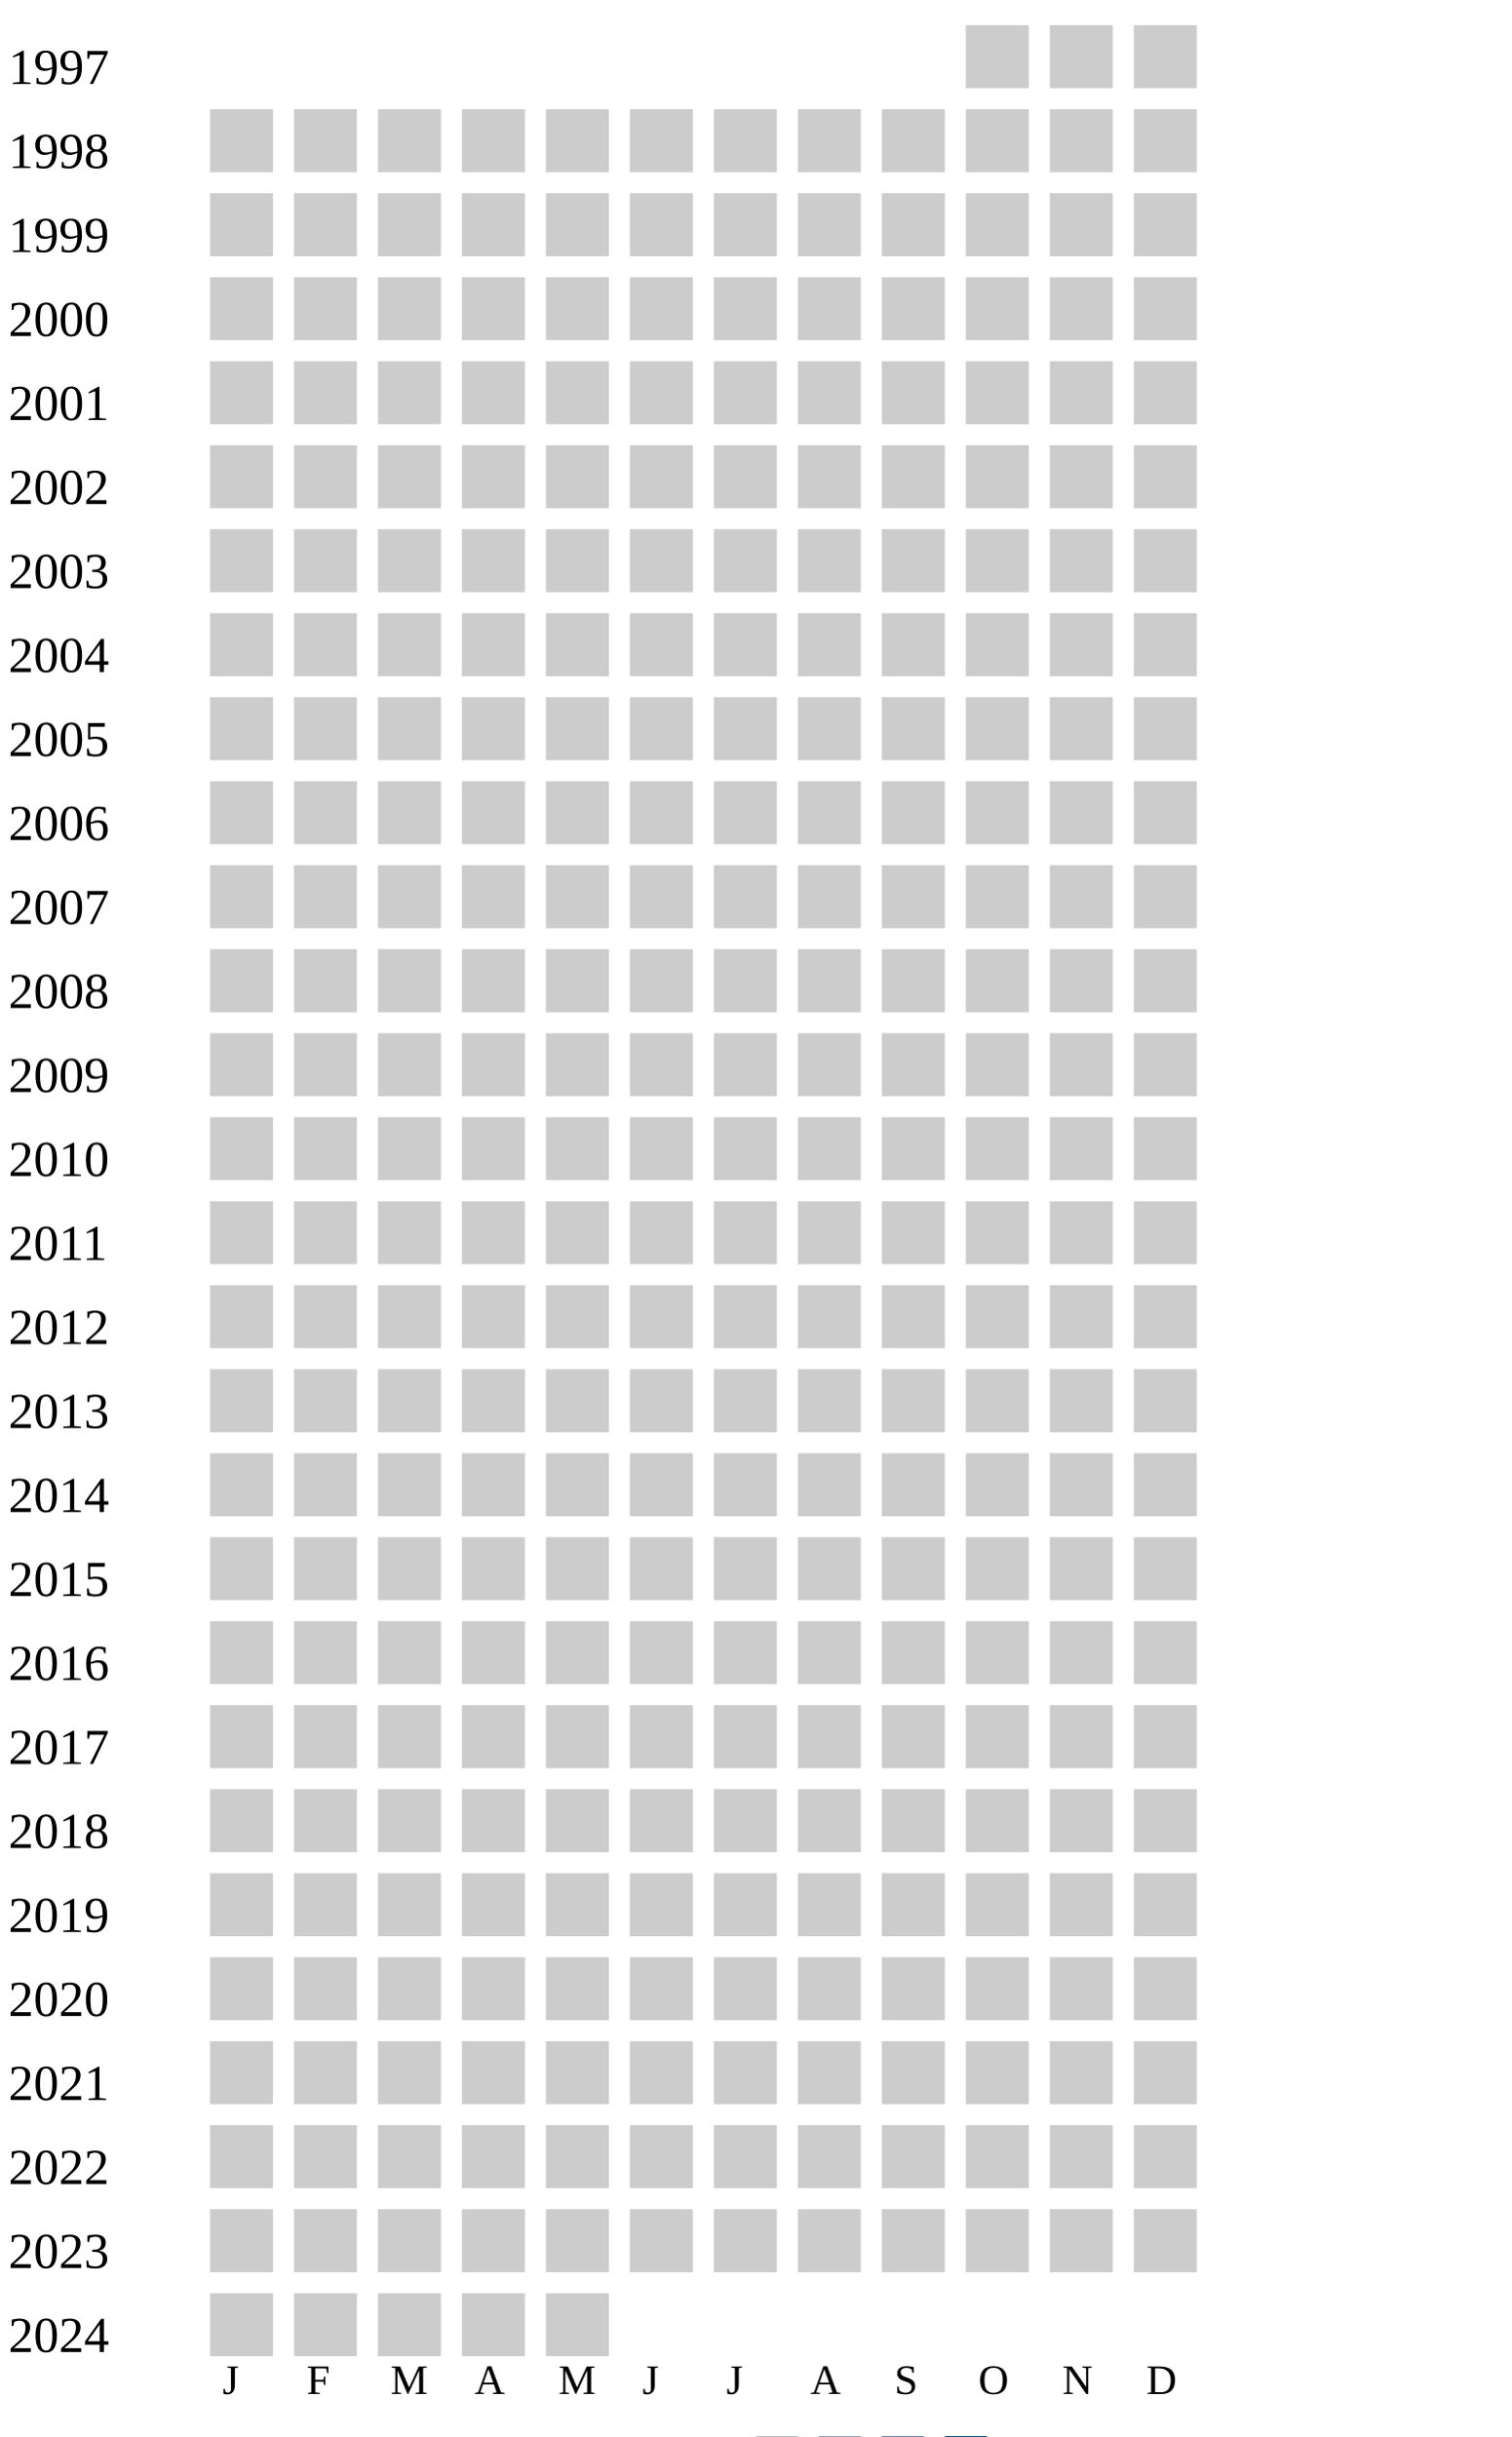
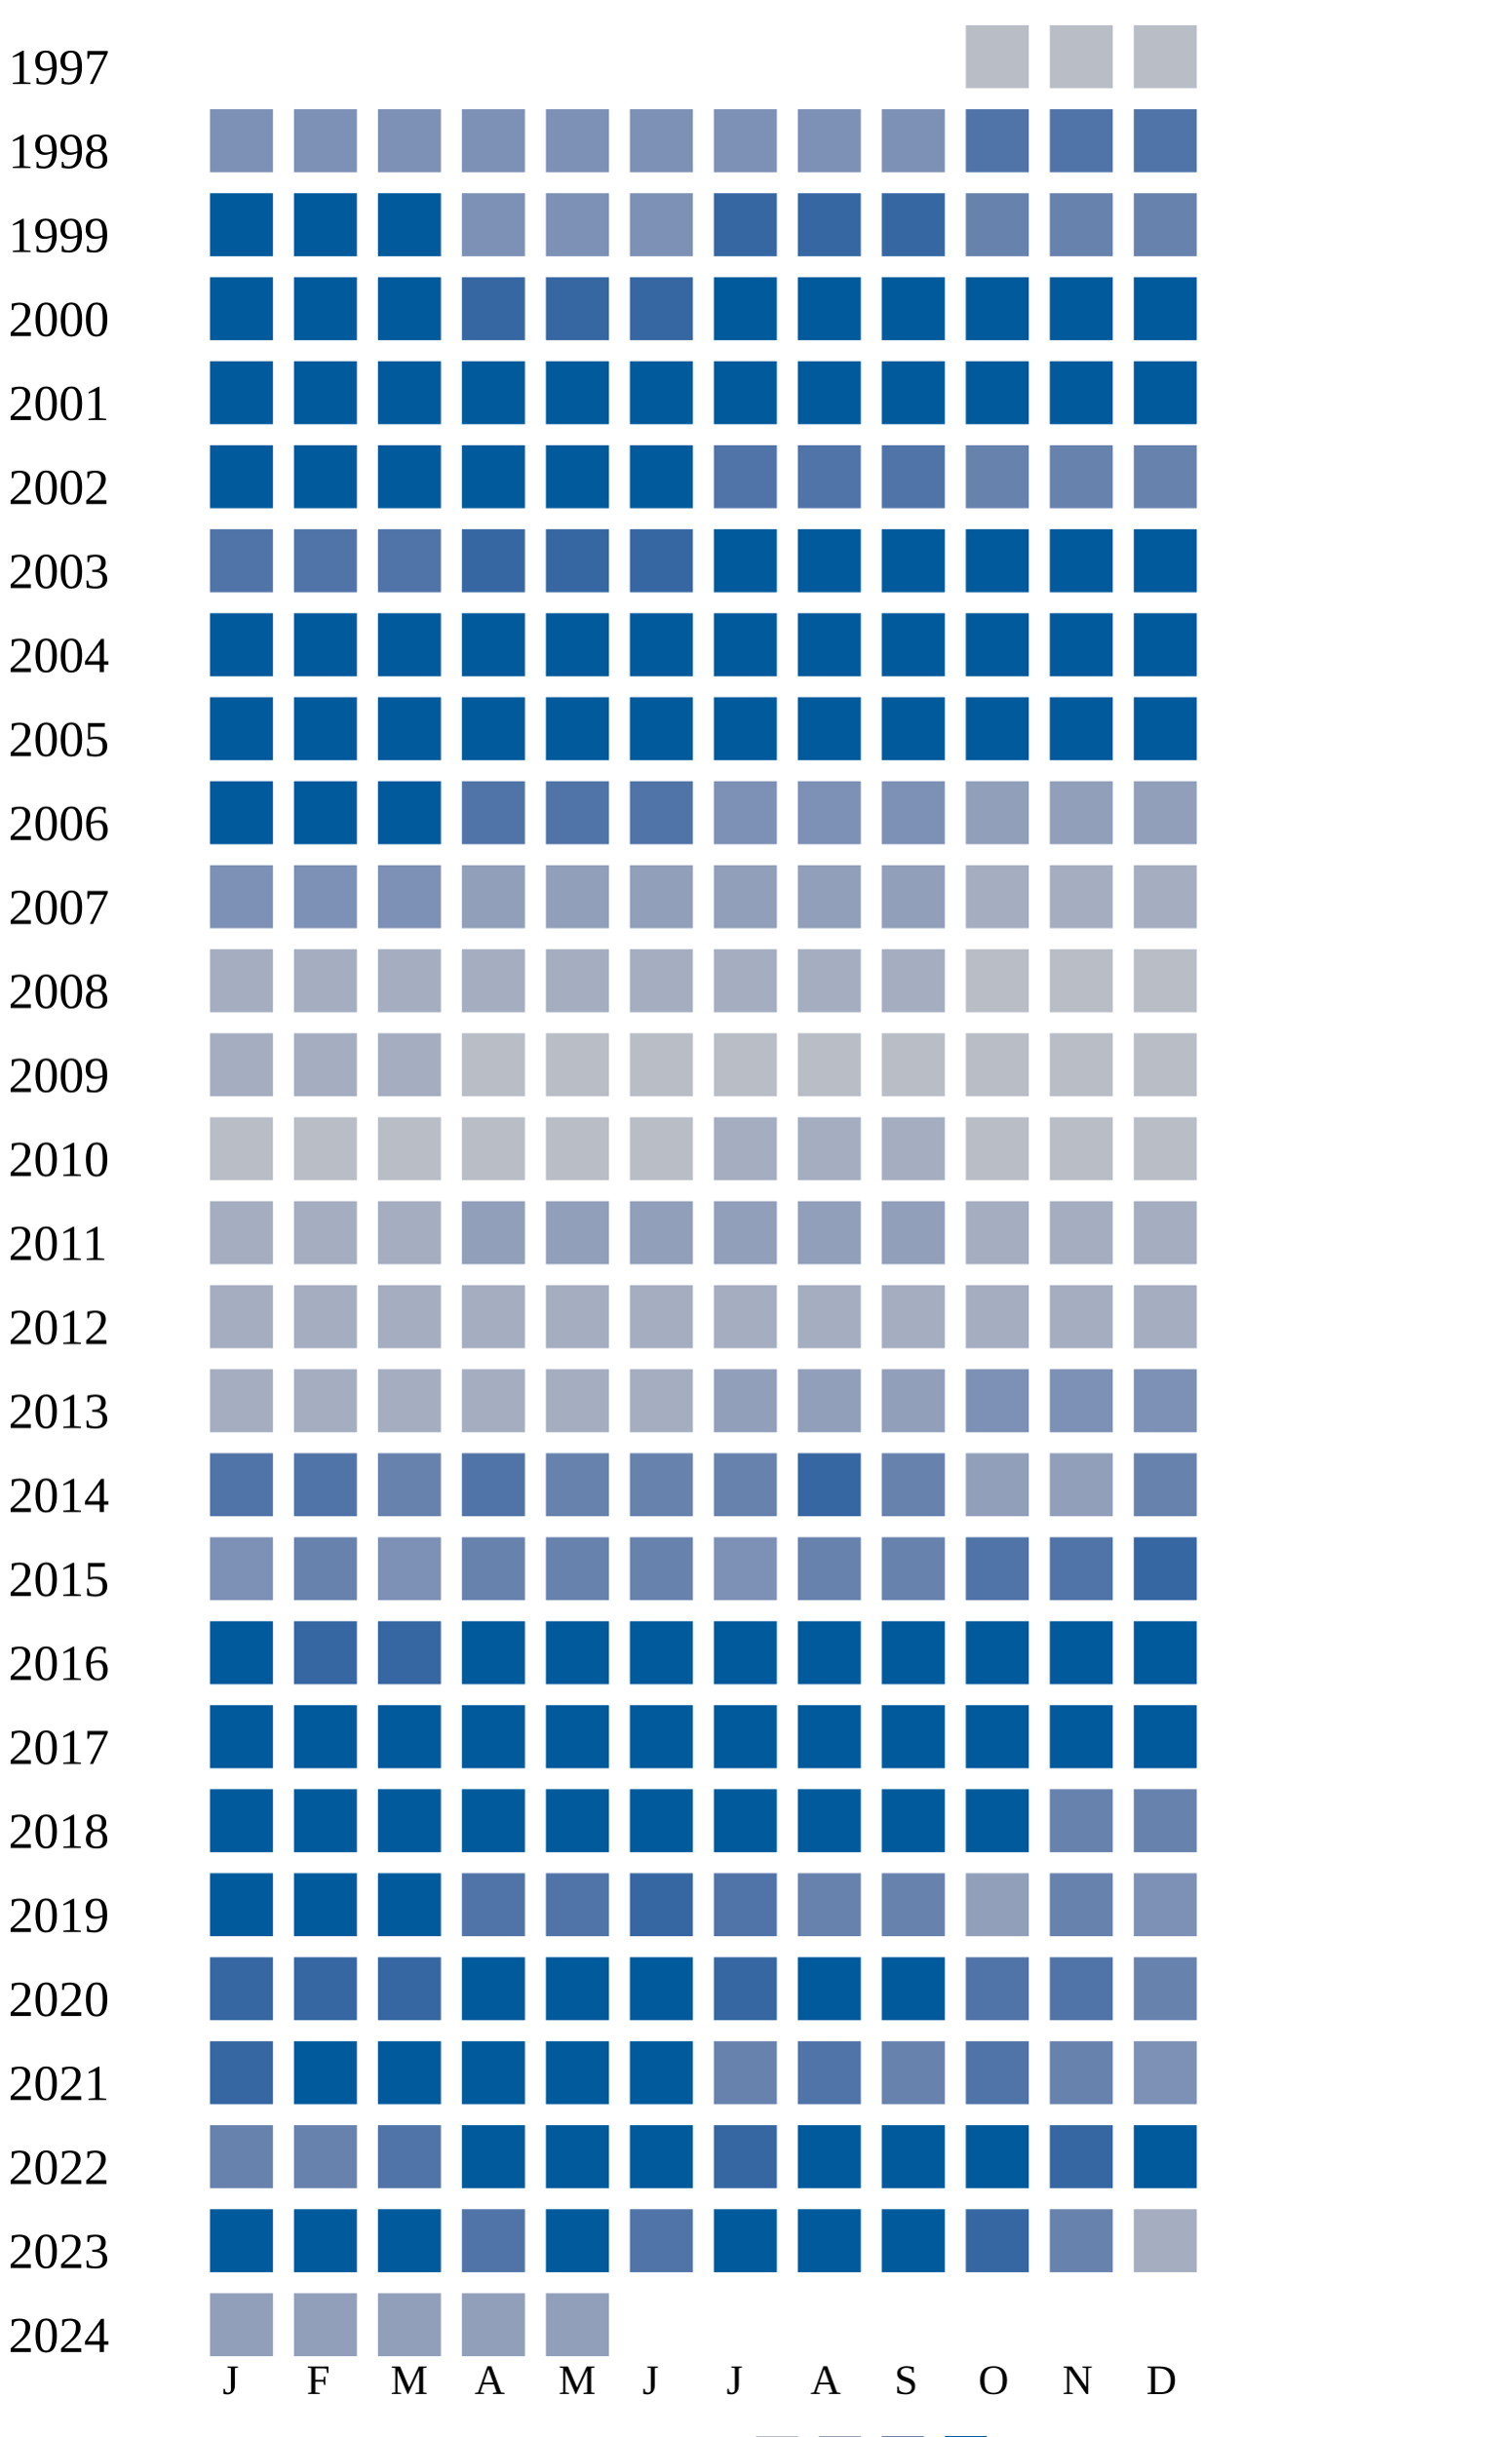
<svg xmlns="http://www.w3.org/2000/svg" width="360" height="580">
  <g transform="translate(0 0)">
    <text x="2" y="20">1997</text>
-     <rect x="230" y="6" width="15" height="15" fill="#cccccc" />
-     <rect x="250" y="6" width="15" height="15" fill="#cccccc" />
-     <rect x="270" y="6" width="15" height="15" fill="#cccccc" />
+     <rect x="230" y="6" width="15" height="15" fill="#b9bdc6" />
+     <rect x="250" y="6" width="15" height="15" fill="#b9bdc6" />
+     <rect x="270" y="6" width="15" height="15" fill="#b9bdc6" />
  </g>
  <g transform="translate(0 20)">
    <text x="2" y="20">1998</text>
-     <rect x="50" y="6" width="15" height="15" fill="#cccccc" />
-     <rect x="70" y="6" width="15" height="15" fill="#cccccc" />
-     <rect x="90" y="6" width="15" height="15" fill="#cccccc" />
-     <rect x="110" y="6" width="15" height="15" fill="#cccccc" />
-     <rect x="130" y="6" width="15" height="15" fill="#cccccc" />
-     <rect x="150" y="6" width="15" height="15" fill="#cccccc" />
-     <rect x="170" y="6" width="15" height="15" fill="#cccccc" />
-     <rect x="190" y="6" width="15" height="15" fill="#cccccc" />
-     <rect x="210" y="6" width="15" height="15" fill="#cccccc" />
-     <rect x="230" y="6" width="15" height="15" fill="#cccccc" />
-     <rect x="250" y="6" width="15" height="15" fill="#cccccc" />
-     <rect x="270" y="6" width="15" height="15" fill="#cccccc" />
+     <rect x="50" y="6" width="15" height="15" fill="#7d90b5" />
+     <rect x="70" y="6" width="15" height="15" fill="#7d90b5" />
+     <rect x="90" y="6" width="15" height="15" fill="#7d90b5" />
+     <rect x="110" y="6" width="15" height="15" fill="#7d90b5" />
+     <rect x="130" y="6" width="15" height="15" fill="#7d90b5" />
+     <rect x="150" y="6" width="15" height="15" fill="#7d90b5" />
+     <rect x="170" y="6" width="15" height="15" fill="#7d90b5" />
+     <rect x="190" y="6" width="15" height="15" fill="#7d90b5" />
+     <rect x="210" y="6" width="15" height="15" fill="#7d90b5" />
+     <rect x="230" y="6" width="15" height="15" fill="#5174a8" />
+     <rect x="250" y="6" width="15" height="15" fill="#5174a8" />
+     <rect x="270" y="6" width="15" height="15" fill="#5174a8" />
  </g>
  <g transform="translate(0 40)">
    <text x="2" y="20">1999</text>
-     <rect x="50" y="6" width="15" height="15" fill="#cccccc" />
-     <rect x="70" y="6" width="15" height="15" fill="#cccccc" />
-     <rect x="90" y="6" width="15" height="15" fill="#cccccc" />
-     <rect x="110" y="6" width="15" height="15" fill="#cccccc" />
-     <rect x="130" y="6" width="15" height="15" fill="#cccccc" />
-     <rect x="150" y="6" width="15" height="15" fill="#cccccc" />
-     <rect x="170" y="6" width="15" height="15" fill="#cccccc" />
-     <rect x="190" y="6" width="15" height="15" fill="#cccccc" />
-     <rect x="210" y="6" width="15" height="15" fill="#cccccc" />
-     <rect x="230" y="6" width="15" height="15" fill="#cccccc" />
-     <rect x="250" y="6" width="15" height="15" fill="#cccccc" />
-     <rect x="270" y="6" width="15" height="15" fill="#cccccc" />
+     <rect x="50" y="6" width="15" height="15" fill="#005a9c" />
+     <rect x="70" y="6" width="15" height="15" fill="#005a9c" />
+     <rect x="90" y="6" width="15" height="15" fill="#005a9c" />
+     <rect x="110" y="6" width="15" height="15" fill="#7d90b5" />
+     <rect x="130" y="6" width="15" height="15" fill="#7d90b5" />
+     <rect x="150" y="6" width="15" height="15" fill="#7d90b5" />
+     <rect x="170" y="6" width="15" height="15" fill="#3667a2" />
+     <rect x="190" y="6" width="15" height="15" fill="#3667a2" />
+     <rect x="210" y="6" width="15" height="15" fill="#3667a2" />
+     <rect x="230" y="6" width="15" height="15" fill="#6882ae" />
+     <rect x="250" y="6" width="15" height="15" fill="#6882ae" />
+     <rect x="270" y="6" width="15" height="15" fill="#6882ae" />
  </g>
  <g transform="translate(0 60)">
    <text x="2" y="20">2000</text>
-     <rect x="50" y="6" width="15" height="15" fill="#cccccc" />
-     <rect x="70" y="6" width="15" height="15" fill="#cccccc" />
-     <rect x="90" y="6" width="15" height="15" fill="#cccccc" />
-     <rect x="110" y="6" width="15" height="15" fill="#cccccc" />
-     <rect x="130" y="6" width="15" height="15" fill="#cccccc" />
-     <rect x="150" y="6" width="15" height="15" fill="#cccccc" />
-     <rect x="170" y="6" width="15" height="15" fill="#cccccc" />
-     <rect x="190" y="6" width="15" height="15" fill="#cccccc" />
-     <rect x="210" y="6" width="15" height="15" fill="#cccccc" />
-     <rect x="230" y="6" width="15" height="15" fill="#cccccc" />
-     <rect x="250" y="6" width="15" height="15" fill="#cccccc" />
-     <rect x="270" y="6" width="15" height="15" fill="#cccccc" />
+     <rect x="50" y="6" width="15" height="15" fill="#005a9c" />
+     <rect x="70" y="6" width="15" height="15" fill="#005a9c" />
+     <rect x="90" y="6" width="15" height="15" fill="#005a9c" />
+     <rect x="110" y="6" width="15" height="15" fill="#3667a2" />
+     <rect x="130" y="6" width="15" height="15" fill="#3667a2" />
+     <rect x="150" y="6" width="15" height="15" fill="#3667a2" />
+     <rect x="170" y="6" width="15" height="15" fill="#005a9c" />
+     <rect x="190" y="6" width="15" height="15" fill="#005a9c" />
+     <rect x="210" y="6" width="15" height="15" fill="#005a9c" />
+     <rect x="230" y="6" width="15" height="15" fill="#005a9c" />
+     <rect x="250" y="6" width="15" height="15" fill="#005a9c" />
+     <rect x="270" y="6" width="15" height="15" fill="#005a9c" />
  </g>
  <g transform="translate(0 80)">
    <text x="2" y="20">2001</text>
-     <rect x="50" y="6" width="15" height="15" fill="#cccccc" />
-     <rect x="70" y="6" width="15" height="15" fill="#cccccc" />
-     <rect x="90" y="6" width="15" height="15" fill="#cccccc" />
-     <rect x="110" y="6" width="15" height="15" fill="#cccccc" />
-     <rect x="130" y="6" width="15" height="15" fill="#cccccc" />
-     <rect x="150" y="6" width="15" height="15" fill="#cccccc" />
-     <rect x="170" y="6" width="15" height="15" fill="#cccccc" />
-     <rect x="190" y="6" width="15" height="15" fill="#cccccc" />
-     <rect x="210" y="6" width="15" height="15" fill="#cccccc" />
-     <rect x="230" y="6" width="15" height="15" fill="#cccccc" />
-     <rect x="250" y="6" width="15" height="15" fill="#cccccc" />
-     <rect x="270" y="6" width="15" height="15" fill="#cccccc" />
+     <rect x="50" y="6" width="15" height="15" fill="#005a9c" />
+     <rect x="70" y="6" width="15" height="15" fill="#005a9c" />
+     <rect x="90" y="6" width="15" height="15" fill="#005a9c" />
+     <rect x="110" y="6" width="15" height="15" fill="#005a9c" />
+     <rect x="130" y="6" width="15" height="15" fill="#005a9c" />
+     <rect x="150" y="6" width="15" height="15" fill="#005a9c" />
+     <rect x="170" y="6" width="15" height="15" fill="#005a9c" />
+     <rect x="190" y="6" width="15" height="15" fill="#005a9c" />
+     <rect x="210" y="6" width="15" height="15" fill="#005a9c" />
+     <rect x="230" y="6" width="15" height="15" fill="#005a9c" />
+     <rect x="250" y="6" width="15" height="15" fill="#005a9c" />
+     <rect x="270" y="6" width="15" height="15" fill="#005a9c" />
  </g>
  <g transform="translate(0 100)">
    <text x="2" y="20">2002</text>
-     <rect x="50" y="6" width="15" height="15" fill="#cccccc" />
-     <rect x="70" y="6" width="15" height="15" fill="#cccccc" />
-     <rect x="90" y="6" width="15" height="15" fill="#cccccc" />
-     <rect x="110" y="6" width="15" height="15" fill="#cccccc" />
-     <rect x="130" y="6" width="15" height="15" fill="#cccccc" />
-     <rect x="150" y="6" width="15" height="15" fill="#cccccc" />
-     <rect x="170" y="6" width="15" height="15" fill="#cccccc" />
-     <rect x="190" y="6" width="15" height="15" fill="#cccccc" />
-     <rect x="210" y="6" width="15" height="15" fill="#cccccc" />
-     <rect x="230" y="6" width="15" height="15" fill="#cccccc" />
-     <rect x="250" y="6" width="15" height="15" fill="#cccccc" />
-     <rect x="270" y="6" width="15" height="15" fill="#cccccc" />
+     <rect x="50" y="6" width="15" height="15" fill="#005a9c" />
+     <rect x="70" y="6" width="15" height="15" fill="#005a9c" />
+     <rect x="90" y="6" width="15" height="15" fill="#005a9c" />
+     <rect x="110" y="6" width="15" height="15" fill="#005a9c" />
+     <rect x="130" y="6" width="15" height="15" fill="#005a9c" />
+     <rect x="150" y="6" width="15" height="15" fill="#005a9c" />
+     <rect x="170" y="6" width="15" height="15" fill="#5174a8" />
+     <rect x="190" y="6" width="15" height="15" fill="#5174a8" />
+     <rect x="210" y="6" width="15" height="15" fill="#5174a8" />
+     <rect x="230" y="6" width="15" height="15" fill="#6882ae" />
+     <rect x="250" y="6" width="15" height="15" fill="#6882ae" />
+     <rect x="270" y="6" width="15" height="15" fill="#6882ae" />
  </g>
  <g transform="translate(0 120)">
    <text x="2" y="20">2003</text>
-     <rect x="50" y="6" width="15" height="15" fill="#cccccc" />
-     <rect x="70" y="6" width="15" height="15" fill="#cccccc" />
-     <rect x="90" y="6" width="15" height="15" fill="#cccccc" />
-     <rect x="110" y="6" width="15" height="15" fill="#cccccc" />
-     <rect x="130" y="6" width="15" height="15" fill="#cccccc" />
-     <rect x="150" y="6" width="15" height="15" fill="#cccccc" />
-     <rect x="170" y="6" width="15" height="15" fill="#cccccc" />
-     <rect x="190" y="6" width="15" height="15" fill="#cccccc" />
-     <rect x="210" y="6" width="15" height="15" fill="#cccccc" />
-     <rect x="230" y="6" width="15" height="15" fill="#cccccc" />
-     <rect x="250" y="6" width="15" height="15" fill="#cccccc" />
-     <rect x="270" y="6" width="15" height="15" fill="#cccccc" />
+     <rect x="50" y="6" width="15" height="15" fill="#5174a8" />
+     <rect x="70" y="6" width="15" height="15" fill="#5174a8" />
+     <rect x="90" y="6" width="15" height="15" fill="#5174a8" />
+     <rect x="110" y="6" width="15" height="15" fill="#3667a2" />
+     <rect x="130" y="6" width="15" height="15" fill="#3667a2" />
+     <rect x="150" y="6" width="15" height="15" fill="#3667a2" />
+     <rect x="170" y="6" width="15" height="15" fill="#005a9c" />
+     <rect x="190" y="6" width="15" height="15" fill="#005a9c" />
+     <rect x="210" y="6" width="15" height="15" fill="#005a9c" />
+     <rect x="230" y="6" width="15" height="15" fill="#005a9c" />
+     <rect x="250" y="6" width="15" height="15" fill="#005a9c" />
+     <rect x="270" y="6" width="15" height="15" fill="#005a9c" />
  </g>
  <g transform="translate(0 140)">
    <text x="2" y="20">2004</text>
-     <rect x="50" y="6" width="15" height="15" fill="#cccccc" />
-     <rect x="70" y="6" width="15" height="15" fill="#cccccc" />
-     <rect x="90" y="6" width="15" height="15" fill="#cccccc" />
-     <rect x="110" y="6" width="15" height="15" fill="#cccccc" />
-     <rect x="130" y="6" width="15" height="15" fill="#cccccc" />
-     <rect x="150" y="6" width="15" height="15" fill="#cccccc" />
-     <rect x="170" y="6" width="15" height="15" fill="#cccccc" />
-     <rect x="190" y="6" width="15" height="15" fill="#cccccc" />
-     <rect x="210" y="6" width="15" height="15" fill="#cccccc" />
-     <rect x="230" y="6" width="15" height="15" fill="#cccccc" />
-     <rect x="250" y="6" width="15" height="15" fill="#cccccc" />
-     <rect x="270" y="6" width="15" height="15" fill="#cccccc" />
+     <rect x="50" y="6" width="15" height="15" fill="#005a9c" />
+     <rect x="70" y="6" width="15" height="15" fill="#005a9c" />
+     <rect x="90" y="6" width="15" height="15" fill="#005a9c" />
+     <rect x="110" y="6" width="15" height="15" fill="#005a9c" />
+     <rect x="130" y="6" width="15" height="15" fill="#005a9c" />
+     <rect x="150" y="6" width="15" height="15" fill="#005a9c" />
+     <rect x="170" y="6" width="15" height="15" fill="#005a9c" />
+     <rect x="190" y="6" width="15" height="15" fill="#005a9c" />
+     <rect x="210" y="6" width="15" height="15" fill="#005a9c" />
+     <rect x="230" y="6" width="15" height="15" fill="#005a9c" />
+     <rect x="250" y="6" width="15" height="15" fill="#005a9c" />
+     <rect x="270" y="6" width="15" height="15" fill="#005a9c" />
  </g>
  <g transform="translate(0 160)">
    <text x="2" y="20">2005</text>
-     <rect x="50" y="6" width="15" height="15" fill="#cccccc" />
-     <rect x="70" y="6" width="15" height="15" fill="#cccccc" />
-     <rect x="90" y="6" width="15" height="15" fill="#cccccc" />
-     <rect x="110" y="6" width="15" height="15" fill="#cccccc" />
-     <rect x="130" y="6" width="15" height="15" fill="#cccccc" />
-     <rect x="150" y="6" width="15" height="15" fill="#cccccc" />
-     <rect x="170" y="6" width="15" height="15" fill="#cccccc" />
-     <rect x="190" y="6" width="15" height="15" fill="#cccccc" />
-     <rect x="210" y="6" width="15" height="15" fill="#cccccc" />
-     <rect x="230" y="6" width="15" height="15" fill="#cccccc" />
-     <rect x="250" y="6" width="15" height="15" fill="#cccccc" />
-     <rect x="270" y="6" width="15" height="15" fill="#cccccc" />
+     <rect x="50" y="6" width="15" height="15" fill="#005a9c" />
+     <rect x="70" y="6" width="15" height="15" fill="#005a9c" />
+     <rect x="90" y="6" width="15" height="15" fill="#005a9c" />
+     <rect x="110" y="6" width="15" height="15" fill="#005a9c" />
+     <rect x="130" y="6" width="15" height="15" fill="#005a9c" />
+     <rect x="150" y="6" width="15" height="15" fill="#005a9c" />
+     <rect x="170" y="6" width="15" height="15" fill="#005a9c" />
+     <rect x="190" y="6" width="15" height="15" fill="#005a9c" />
+     <rect x="210" y="6" width="15" height="15" fill="#005a9c" />
+     <rect x="230" y="6" width="15" height="15" fill="#005a9c" />
+     <rect x="250" y="6" width="15" height="15" fill="#005a9c" />
+     <rect x="270" y="6" width="15" height="15" fill="#005a9c" />
  </g>
  <g transform="translate(0 180)">
    <text x="2" y="20">2006</text>
-     <rect x="50" y="6" width="15" height="15" fill="#cccccc" />
-     <rect x="70" y="6" width="15" height="15" fill="#cccccc" />
-     <rect x="90" y="6" width="15" height="15" fill="#cccccc" />
-     <rect x="110" y="6" width="15" height="15" fill="#cccccc" />
-     <rect x="130" y="6" width="15" height="15" fill="#cccccc" />
-     <rect x="150" y="6" width="15" height="15" fill="#cccccc" />
-     <rect x="170" y="6" width="15" height="15" fill="#cccccc" />
-     <rect x="190" y="6" width="15" height="15" fill="#cccccc" />
-     <rect x="210" y="6" width="15" height="15" fill="#cccccc" />
-     <rect x="230" y="6" width="15" height="15" fill="#cccccc" />
-     <rect x="250" y="6" width="15" height="15" fill="#cccccc" />
-     <rect x="270" y="6" width="15" height="15" fill="#cccccc" />
+     <rect x="50" y="6" width="15" height="15" fill="#005a9c" />
+     <rect x="70" y="6" width="15" height="15" fill="#005a9c" />
+     <rect x="90" y="6" width="15" height="15" fill="#005a9c" />
+     <rect x="110" y="6" width="15" height="15" fill="#5174a8" />
+     <rect x="130" y="6" width="15" height="15" fill="#5174a8" />
+     <rect x="150" y="6" width="15" height="15" fill="#5174a8" />
+     <rect x="170" y="6" width="15" height="15" fill="#7d90b5" />
+     <rect x="190" y="6" width="15" height="15" fill="#7d90b5" />
+     <rect x="210" y="6" width="15" height="15" fill="#7d90b5" />
+     <rect x="230" y="6" width="15" height="15" fill="#919fba" />
+     <rect x="250" y="6" width="15" height="15" fill="#919fba" />
+     <rect x="270" y="6" width="15" height="15" fill="#919fba" />
  </g>
  <g transform="translate(0 200)">
    <text x="2" y="20">2007</text>
-     <rect x="50" y="6" width="15" height="15" fill="#cccccc" />
-     <rect x="70" y="6" width="15" height="15" fill="#cccccc" />
-     <rect x="90" y="6" width="15" height="15" fill="#cccccc" />
-     <rect x="110" y="6" width="15" height="15" fill="#cccccc" />
-     <rect x="130" y="6" width="15" height="15" fill="#cccccc" />
-     <rect x="150" y="6" width="15" height="15" fill="#cccccc" />
-     <rect x="170" y="6" width="15" height="15" fill="#cccccc" />
-     <rect x="190" y="6" width="15" height="15" fill="#cccccc" />
-     <rect x="210" y="6" width="15" height="15" fill="#cccccc" />
-     <rect x="230" y="6" width="15" height="15" fill="#cccccc" />
-     <rect x="250" y="6" width="15" height="15" fill="#cccccc" />
-     <rect x="270" y="6" width="15" height="15" fill="#cccccc" />
+     <rect x="50" y="6" width="15" height="15" fill="#7d90b5" />
+     <rect x="70" y="6" width="15" height="15" fill="#7d90b5" />
+     <rect x="90" y="6" width="15" height="15" fill="#7d90b5" />
+     <rect x="110" y="6" width="15" height="15" fill="#919fba" />
+     <rect x="130" y="6" width="15" height="15" fill="#919fba" />
+     <rect x="150" y="6" width="15" height="15" fill="#919fba" />
+     <rect x="170" y="6" width="15" height="15" fill="#919fba" />
+     <rect x="190" y="6" width="15" height="15" fill="#919fba" />
+     <rect x="210" y="6" width="15" height="15" fill="#919fba" />
+     <rect x="230" y="6" width="15" height="15" fill="#a5aec0" />
+     <rect x="250" y="6" width="15" height="15" fill="#a5aec0" />
+     <rect x="270" y="6" width="15" height="15" fill="#a5aec0" />
  </g>
  <g transform="translate(0 220)">
    <text x="2" y="20">2008</text>
-     <rect x="50" y="6" width="15" height="15" fill="#cccccc" />
-     <rect x="70" y="6" width="15" height="15" fill="#cccccc" />
-     <rect x="90" y="6" width="15" height="15" fill="#cccccc" />
-     <rect x="110" y="6" width="15" height="15" fill="#cccccc" />
-     <rect x="130" y="6" width="15" height="15" fill="#cccccc" />
-     <rect x="150" y="6" width="15" height="15" fill="#cccccc" />
-     <rect x="170" y="6" width="15" height="15" fill="#cccccc" />
-     <rect x="190" y="6" width="15" height="15" fill="#cccccc" />
-     <rect x="210" y="6" width="15" height="15" fill="#cccccc" />
-     <rect x="230" y="6" width="15" height="15" fill="#cccccc" />
-     <rect x="250" y="6" width="15" height="15" fill="#cccccc" />
-     <rect x="270" y="6" width="15" height="15" fill="#cccccc" />
+     <rect x="50" y="6" width="15" height="15" fill="#a5aec0" />
+     <rect x="70" y="6" width="15" height="15" fill="#a5aec0" />
+     <rect x="90" y="6" width="15" height="15" fill="#a5aec0" />
+     <rect x="110" y="6" width="15" height="15" fill="#a5aec0" />
+     <rect x="130" y="6" width="15" height="15" fill="#a5aec0" />
+     <rect x="150" y="6" width="15" height="15" fill="#a5aec0" />
+     <rect x="170" y="6" width="15" height="15" fill="#a5aec0" />
+     <rect x="190" y="6" width="15" height="15" fill="#a5aec0" />
+     <rect x="210" y="6" width="15" height="15" fill="#a5aec0" />
+     <rect x="230" y="6" width="15" height="15" fill="#b9bdc6" />
+     <rect x="250" y="6" width="15" height="15" fill="#b9bdc6" />
+     <rect x="270" y="6" width="15" height="15" fill="#b9bdc6" />
  </g>
  <g transform="translate(0 240)">
    <text x="2" y="20">2009</text>
-     <rect x="50" y="6" width="15" height="15" fill="#cccccc" />
-     <rect x="70" y="6" width="15" height="15" fill="#cccccc" />
-     <rect x="90" y="6" width="15" height="15" fill="#cccccc" />
-     <rect x="110" y="6" width="15" height="15" fill="#cccccc" />
-     <rect x="130" y="6" width="15" height="15" fill="#cccccc" />
-     <rect x="150" y="6" width="15" height="15" fill="#cccccc" />
-     <rect x="170" y="6" width="15" height="15" fill="#cccccc" />
-     <rect x="190" y="6" width="15" height="15" fill="#cccccc" />
-     <rect x="210" y="6" width="15" height="15" fill="#cccccc" />
-     <rect x="230" y="6" width="15" height="15" fill="#cccccc" />
-     <rect x="250" y="6" width="15" height="15" fill="#cccccc" />
-     <rect x="270" y="6" width="15" height="15" fill="#cccccc" />
+     <rect x="50" y="6" width="15" height="15" fill="#a5aec0" />
+     <rect x="70" y="6" width="15" height="15" fill="#a5aec0" />
+     <rect x="90" y="6" width="15" height="15" fill="#a5aec0" />
+     <rect x="110" y="6" width="15" height="15" fill="#b9bdc6" />
+     <rect x="130" y="6" width="15" height="15" fill="#b9bdc6" />
+     <rect x="150" y="6" width="15" height="15" fill="#b9bdc6" />
+     <rect x="170" y="6" width="15" height="15" fill="#b9bdc6" />
+     <rect x="190" y="6" width="15" height="15" fill="#b9bdc6" />
+     <rect x="210" y="6" width="15" height="15" fill="#b9bdc6" />
+     <rect x="230" y="6" width="15" height="15" fill="#b9bdc6" />
+     <rect x="250" y="6" width="15" height="15" fill="#b9bdc6" />
+     <rect x="270" y="6" width="15" height="15" fill="#b9bdc6" />
  </g>
  <g transform="translate(0 260)">
    <text x="2" y="20">2010</text>
-     <rect x="50" y="6" width="15" height="15" fill="#cccccc" />
-     <rect x="70" y="6" width="15" height="15" fill="#cccccc" />
-     <rect x="90" y="6" width="15" height="15" fill="#cccccc" />
-     <rect x="110" y="6" width="15" height="15" fill="#cccccc" />
-     <rect x="130" y="6" width="15" height="15" fill="#cccccc" />
-     <rect x="150" y="6" width="15" height="15" fill="#cccccc" />
-     <rect x="170" y="6" width="15" height="15" fill="#cccccc" />
-     <rect x="190" y="6" width="15" height="15" fill="#cccccc" />
-     <rect x="210" y="6" width="15" height="15" fill="#cccccc" />
-     <rect x="230" y="6" width="15" height="15" fill="#cccccc" />
-     <rect x="250" y="6" width="15" height="15" fill="#cccccc" />
-     <rect x="270" y="6" width="15" height="15" fill="#cccccc" />
+     <rect x="50" y="6" width="15" height="15" fill="#b9bdc6" />
+     <rect x="70" y="6" width="15" height="15" fill="#b9bdc6" />
+     <rect x="90" y="6" width="15" height="15" fill="#b9bdc6" />
+     <rect x="110" y="6" width="15" height="15" fill="#b9bdc6" />
+     <rect x="130" y="6" width="15" height="15" fill="#b9bdc6" />
+     <rect x="150" y="6" width="15" height="15" fill="#b9bdc6" />
+     <rect x="170" y="6" width="15" height="15" fill="#a5aec0" />
+     <rect x="190" y="6" width="15" height="15" fill="#a5aec0" />
+     <rect x="210" y="6" width="15" height="15" fill="#a5aec0" />
+     <rect x="230" y="6" width="15" height="15" fill="#b9bdc6" />
+     <rect x="250" y="6" width="15" height="15" fill="#b9bdc6" />
+     <rect x="270" y="6" width="15" height="15" fill="#b9bdc6" />
  </g>
  <g transform="translate(0 280)">
    <text x="2" y="20">2011</text>
-     <rect x="50" y="6" width="15" height="15" fill="#cccccc" />
-     <rect x="70" y="6" width="15" height="15" fill="#cccccc" />
-     <rect x="90" y="6" width="15" height="15" fill="#cccccc" />
-     <rect x="110" y="6" width="15" height="15" fill="#cccccc" />
-     <rect x="130" y="6" width="15" height="15" fill="#cccccc" />
-     <rect x="150" y="6" width="15" height="15" fill="#cccccc" />
-     <rect x="170" y="6" width="15" height="15" fill="#cccccc" />
-     <rect x="190" y="6" width="15" height="15" fill="#cccccc" />
-     <rect x="210" y="6" width="15" height="15" fill="#cccccc" />
-     <rect x="230" y="6" width="15" height="15" fill="#cccccc" />
-     <rect x="250" y="6" width="15" height="15" fill="#cccccc" />
-     <rect x="270" y="6" width="15" height="15" fill="#cccccc" />
+     <rect x="50" y="6" width="15" height="15" fill="#a5aec0" />
+     <rect x="70" y="6" width="15" height="15" fill="#a5aec0" />
+     <rect x="90" y="6" width="15" height="15" fill="#a5aec0" />
+     <rect x="110" y="6" width="15" height="15" fill="#919fba" />
+     <rect x="130" y="6" width="15" height="15" fill="#919fba" />
+     <rect x="150" y="6" width="15" height="15" fill="#919fba" />
+     <rect x="170" y="6" width="15" height="15" fill="#919fba" />
+     <rect x="190" y="6" width="15" height="15" fill="#919fba" />
+     <rect x="210" y="6" width="15" height="15" fill="#919fba" />
+     <rect x="230" y="6" width="15" height="15" fill="#a5aec0" />
+     <rect x="250" y="6" width="15" height="15" fill="#a5aec0" />
+     <rect x="270" y="6" width="15" height="15" fill="#a5aec0" />
  </g>
  <g transform="translate(0 300)">
    <text x="2" y="20">2012</text>
-     <rect x="50" y="6" width="15" height="15" fill="#cccccc" />
-     <rect x="70" y="6" width="15" height="15" fill="#cccccc" />
-     <rect x="90" y="6" width="15" height="15" fill="#cccccc" />
-     <rect x="110" y="6" width="15" height="15" fill="#cccccc" />
-     <rect x="130" y="6" width="15" height="15" fill="#cccccc" />
-     <rect x="150" y="6" width="15" height="15" fill="#cccccc" />
-     <rect x="170" y="6" width="15" height="15" fill="#cccccc" />
-     <rect x="190" y="6" width="15" height="15" fill="#cccccc" />
-     <rect x="210" y="6" width="15" height="15" fill="#cccccc" />
-     <rect x="230" y="6" width="15" height="15" fill="#cccccc" />
-     <rect x="250" y="6" width="15" height="15" fill="#cccccc" />
-     <rect x="270" y="6" width="15" height="15" fill="#cccccc" />
+     <rect x="50" y="6" width="15" height="15" fill="#a5aec0" />
+     <rect x="70" y="6" width="15" height="15" fill="#a5aec0" />
+     <rect x="90" y="6" width="15" height="15" fill="#a5aec0" />
+     <rect x="110" y="6" width="15" height="15" fill="#a5aec0" />
+     <rect x="130" y="6" width="15" height="15" fill="#a5aec0" />
+     <rect x="150" y="6" width="15" height="15" fill="#a5aec0" />
+     <rect x="170" y="6" width="15" height="15" fill="#a5aec0" />
+     <rect x="190" y="6" width="15" height="15" fill="#a5aec0" />
+     <rect x="210" y="6" width="15" height="15" fill="#a5aec0" />
+     <rect x="230" y="6" width="15" height="15" fill="#a5aec0" />
+     <rect x="250" y="6" width="15" height="15" fill="#a5aec0" />
+     <rect x="270" y="6" width="15" height="15" fill="#a5aec0" />
  </g>
  <g transform="translate(0 320)">
    <text x="2" y="20">2013</text>
-     <rect x="50" y="6" width="15" height="15" fill="#cccccc" />
-     <rect x="70" y="6" width="15" height="15" fill="#cccccc" />
-     <rect x="90" y="6" width="15" height="15" fill="#cccccc" />
-     <rect x="110" y="6" width="15" height="15" fill="#cccccc" />
-     <rect x="130" y="6" width="15" height="15" fill="#cccccc" />
-     <rect x="150" y="6" width="15" height="15" fill="#cccccc" />
-     <rect x="170" y="6" width="15" height="15" fill="#cccccc" />
-     <rect x="190" y="6" width="15" height="15" fill="#cccccc" />
-     <rect x="210" y="6" width="15" height="15" fill="#cccccc" />
-     <rect x="230" y="6" width="15" height="15" fill="#cccccc" />
-     <rect x="250" y="6" width="15" height="15" fill="#cccccc" />
-     <rect x="270" y="6" width="15" height="15" fill="#cccccc" />
+     <rect x="50" y="6" width="15" height="15" fill="#a5aec0" />
+     <rect x="70" y="6" width="15" height="15" fill="#a5aec0" />
+     <rect x="90" y="6" width="15" height="15" fill="#a5aec0" />
+     <rect x="110" y="6" width="15" height="15" fill="#a5aec0" />
+     <rect x="130" y="6" width="15" height="15" fill="#a5aec0" />
+     <rect x="150" y="6" width="15" height="15" fill="#a5aec0" />
+     <rect x="170" y="6" width="15" height="15" fill="#919fba" />
+     <rect x="190" y="6" width="15" height="15" fill="#919fba" />
+     <rect x="210" y="6" width="15" height="15" fill="#919fba" />
+     <rect x="230" y="6" width="15" height="15" fill="#7d90b5" />
+     <rect x="250" y="6" width="15" height="15" fill="#7d90b5" />
+     <rect x="270" y="6" width="15" height="15" fill="#7d90b5" />
  </g>
  <g transform="translate(0 340)">
    <text x="2" y="20">2014</text>
-     <rect x="50" y="6" width="15" height="15" fill="#cccccc" />
-     <rect x="70" y="6" width="15" height="15" fill="#cccccc" />
-     <rect x="90" y="6" width="15" height="15" fill="#cccccc" />
-     <rect x="110" y="6" width="15" height="15" fill="#cccccc" />
-     <rect x="130" y="6" width="15" height="15" fill="#cccccc" />
-     <rect x="150" y="6" width="15" height="15" fill="#cccccc" />
-     <rect x="170" y="6" width="15" height="15" fill="#cccccc" />
-     <rect x="190" y="6" width="15" height="15" fill="#cccccc" />
-     <rect x="210" y="6" width="15" height="15" fill="#cccccc" />
-     <rect x="230" y="6" width="15" height="15" fill="#cccccc" />
-     <rect x="250" y="6" width="15" height="15" fill="#cccccc" />
-     <rect x="270" y="6" width="15" height="15" fill="#cccccc" />
+     <rect x="50" y="6" width="15" height="15" fill="#5174a8" />
+     <rect x="70" y="6" width="15" height="15" fill="#5174a8" />
+     <rect x="90" y="6" width="15" height="15" fill="#6882ae" />
+     <rect x="110" y="6" width="15" height="15" fill="#5174a8" />
+     <rect x="130" y="6" width="15" height="15" fill="#6882ae" />
+     <rect x="150" y="6" width="15" height="15" fill="#6882ae" />
+     <rect x="170" y="6" width="15" height="15" fill="#6882ae" />
+     <rect x="190" y="6" width="15" height="15" fill="#3667a2" />
+     <rect x="210" y="6" width="15" height="15" fill="#6882ae" />
+     <rect x="230" y="6" width="15" height="15" fill="#919fba" />
+     <rect x="250" y="6" width="15" height="15" fill="#919fba" />
+     <rect x="270" y="6" width="15" height="15" fill="#6882ae" />
  </g>
  <g transform="translate(0 360)">
    <text x="2" y="20">2015</text>
-     <rect x="50" y="6" width="15" height="15" fill="#cccccc" />
-     <rect x="70" y="6" width="15" height="15" fill="#cccccc" />
-     <rect x="90" y="6" width="15" height="15" fill="#cccccc" />
-     <rect x="110" y="6" width="15" height="15" fill="#cccccc" />
-     <rect x="130" y="6" width="15" height="15" fill="#cccccc" />
-     <rect x="150" y="6" width="15" height="15" fill="#cccccc" />
-     <rect x="170" y="6" width="15" height="15" fill="#cccccc" />
-     <rect x="190" y="6" width="15" height="15" fill="#cccccc" />
-     <rect x="210" y="6" width="15" height="15" fill="#cccccc" />
-     <rect x="230" y="6" width="15" height="15" fill="#cccccc" />
-     <rect x="250" y="6" width="15" height="15" fill="#cccccc" />
-     <rect x="270" y="6" width="15" height="15" fill="#cccccc" />
+     <rect x="50" y="6" width="15" height="15" fill="#7d90b5" />
+     <rect x="70" y="6" width="15" height="15" fill="#6882ae" />
+     <rect x="90" y="6" width="15" height="15" fill="#7d90b5" />
+     <rect x="110" y="6" width="15" height="15" fill="#6882ae" />
+     <rect x="130" y="6" width="15" height="15" fill="#6882ae" />
+     <rect x="150" y="6" width="15" height="15" fill="#6882ae" />
+     <rect x="170" y="6" width="15" height="15" fill="#7d90b5" />
+     <rect x="190" y="6" width="15" height="15" fill="#6882ae" />
+     <rect x="210" y="6" width="15" height="15" fill="#6882ae" />
+     <rect x="230" y="6" width="15" height="15" fill="#5174a8" />
+     <rect x="250" y="6" width="15" height="15" fill="#5174a8" />
+     <rect x="270" y="6" width="15" height="15" fill="#3667a2" />
  </g>
  <g transform="translate(0 380)">
    <text x="2" y="20">2016</text>
-     <rect x="50" y="6" width="15" height="15" fill="#cccccc" />
-     <rect x="70" y="6" width="15" height="15" fill="#cccccc" />
-     <rect x="90" y="6" width="15" height="15" fill="#cccccc" />
-     <rect x="110" y="6" width="15" height="15" fill="#cccccc" />
-     <rect x="130" y="6" width="15" height="15" fill="#cccccc" />
-     <rect x="150" y="6" width="15" height="15" fill="#cccccc" />
-     <rect x="170" y="6" width="15" height="15" fill="#cccccc" />
-     <rect x="190" y="6" width="15" height="15" fill="#cccccc" />
-     <rect x="210" y="6" width="15" height="15" fill="#cccccc" />
-     <rect x="230" y="6" width="15" height="15" fill="#cccccc" />
-     <rect x="250" y="6" width="15" height="15" fill="#cccccc" />
-     <rect x="270" y="6" width="15" height="15" fill="#cccccc" />
+     <rect x="50" y="6" width="15" height="15" fill="#005a9c" />
+     <rect x="70" y="6" width="15" height="15" fill="#3667a2" />
+     <rect x="90" y="6" width="15" height="15" fill="#3667a2" />
+     <rect x="110" y="6" width="15" height="15" fill="#005a9c" />
+     <rect x="130" y="6" width="15" height="15" fill="#005a9c" />
+     <rect x="150" y="6" width="15" height="15" fill="#005a9c" />
+     <rect x="170" y="6" width="15" height="15" fill="#005a9c" />
+     <rect x="190" y="6" width="15" height="15" fill="#005a9c" />
+     <rect x="210" y="6" width="15" height="15" fill="#005a9c" />
+     <rect x="230" y="6" width="15" height="15" fill="#005a9c" />
+     <rect x="250" y="6" width="15" height="15" fill="#005a9c" />
+     <rect x="270" y="6" width="15" height="15" fill="#005a9c" />
  </g>
  <g transform="translate(0 400)">
    <text x="2" y="20">2017</text>
-     <rect x="50" y="6" width="15" height="15" fill="#cccccc" />
-     <rect x="70" y="6" width="15" height="15" fill="#cccccc" />
-     <rect x="90" y="6" width="15" height="15" fill="#cccccc" />
-     <rect x="110" y="6" width="15" height="15" fill="#cccccc" />
-     <rect x="130" y="6" width="15" height="15" fill="#cccccc" />
-     <rect x="150" y="6" width="15" height="15" fill="#cccccc" />
-     <rect x="170" y="6" width="15" height="15" fill="#cccccc" />
-     <rect x="190" y="6" width="15" height="15" fill="#cccccc" />
-     <rect x="210" y="6" width="15" height="15" fill="#cccccc" />
-     <rect x="230" y="6" width="15" height="15" fill="#cccccc" />
-     <rect x="250" y="6" width="15" height="15" fill="#cccccc" />
-     <rect x="270" y="6" width="15" height="15" fill="#cccccc" />
+     <rect x="50" y="6" width="15" height="15" fill="#005a9c" />
+     <rect x="70" y="6" width="15" height="15" fill="#005a9c" />
+     <rect x="90" y="6" width="15" height="15" fill="#005a9c" />
+     <rect x="110" y="6" width="15" height="15" fill="#005a9c" />
+     <rect x="130" y="6" width="15" height="15" fill="#005a9c" />
+     <rect x="150" y="6" width="15" height="15" fill="#005a9c" />
+     <rect x="170" y="6" width="15" height="15" fill="#005a9c" />
+     <rect x="190" y="6" width="15" height="15" fill="#005a9c" />
+     <rect x="210" y="6" width="15" height="15" fill="#005a9c" />
+     <rect x="230" y="6" width="15" height="15" fill="#005a9c" />
+     <rect x="250" y="6" width="15" height="15" fill="#005a9c" />
+     <rect x="270" y="6" width="15" height="15" fill="#005a9c" />
  </g>
  <g transform="translate(0 420)">
    <text x="2" y="20">2018</text>
-     <rect x="50" y="6" width="15" height="15" fill="#cccccc" />
-     <rect x="70" y="6" width="15" height="15" fill="#cccccc" />
-     <rect x="90" y="6" width="15" height="15" fill="#cccccc" />
-     <rect x="110" y="6" width="15" height="15" fill="#cccccc" />
-     <rect x="130" y="6" width="15" height="15" fill="#cccccc" />
-     <rect x="150" y="6" width="15" height="15" fill="#cccccc" />
-     <rect x="170" y="6" width="15" height="15" fill="#cccccc" />
-     <rect x="190" y="6" width="15" height="15" fill="#cccccc" />
-     <rect x="210" y="6" width="15" height="15" fill="#cccccc" />
-     <rect x="230" y="6" width="15" height="15" fill="#cccccc" />
-     <rect x="250" y="6" width="15" height="15" fill="#cccccc" />
-     <rect x="270" y="6" width="15" height="15" fill="#cccccc" />
+     <rect x="50" y="6" width="15" height="15" fill="#005a9c" />
+     <rect x="70" y="6" width="15" height="15" fill="#005a9c" />
+     <rect x="90" y="6" width="15" height="15" fill="#005a9c" />
+     <rect x="110" y="6" width="15" height="15" fill="#005a9c" />
+     <rect x="130" y="6" width="15" height="15" fill="#005a9c" />
+     <rect x="150" y="6" width="15" height="15" fill="#005a9c" />
+     <rect x="170" y="6" width="15" height="15" fill="#005a9c" />
+     <rect x="190" y="6" width="15" height="15" fill="#005a9c" />
+     <rect x="210" y="6" width="15" height="15" fill="#005a9c" />
+     <rect x="230" y="6" width="15" height="15" fill="#005a9c" />
+     <rect x="250" y="6" width="15" height="15" fill="#6882ae" />
+     <rect x="270" y="6" width="15" height="15" fill="#6882ae" />
  </g>
  <g transform="translate(0 440)">
    <text x="2" y="20">2019</text>
-     <rect x="50" y="6" width="15" height="15" fill="#cccccc" />
-     <rect x="70" y="6" width="15" height="15" fill="#cccccc" />
-     <rect x="90" y="6" width="15" height="15" fill="#cccccc" />
-     <rect x="110" y="6" width="15" height="15" fill="#cccccc" />
-     <rect x="130" y="6" width="15" height="15" fill="#cccccc" />
-     <rect x="150" y="6" width="15" height="15" fill="#cccccc" />
-     <rect x="170" y="6" width="15" height="15" fill="#cccccc" />
-     <rect x="190" y="6" width="15" height="15" fill="#cccccc" />
-     <rect x="210" y="6" width="15" height="15" fill="#cccccc" />
-     <rect x="230" y="6" width="15" height="15" fill="#cccccc" />
-     <rect x="250" y="6" width="15" height="15" fill="#cccccc" />
-     <rect x="270" y="6" width="15" height="15" fill="#cccccc" />
+     <rect x="50" y="6" width="15" height="15" fill="#005a9c" />
+     <rect x="70" y="6" width="15" height="15" fill="#005a9c" />
+     <rect x="90" y="6" width="15" height="15" fill="#005a9c" />
+     <rect x="110" y="6" width="15" height="15" fill="#5174a8" />
+     <rect x="130" y="6" width="15" height="15" fill="#5174a8" />
+     <rect x="150" y="6" width="15" height="15" fill="#3667a2" />
+     <rect x="170" y="6" width="15" height="15" fill="#5174a8" />
+     <rect x="190" y="6" width="15" height="15" fill="#6882ae" />
+     <rect x="210" y="6" width="15" height="15" fill="#6882ae" />
+     <rect x="230" y="6" width="15" height="15" fill="#919fba" />
+     <rect x="250" y="6" width="15" height="15" fill="#6882ae" />
+     <rect x="270" y="6" width="15" height="15" fill="#7d90b5" />
  </g>
  <g transform="translate(0 460)">
    <text x="2" y="20">2020</text>
-     <rect x="50" y="6" width="15" height="15" fill="#cccccc" />
-     <rect x="70" y="6" width="15" height="15" fill="#cccccc" />
-     <rect x="90" y="6" width="15" height="15" fill="#cccccc" />
-     <rect x="110" y="6" width="15" height="15" fill="#cccccc" />
-     <rect x="130" y="6" width="15" height="15" fill="#cccccc" />
-     <rect x="150" y="6" width="15" height="15" fill="#cccccc" />
-     <rect x="170" y="6" width="15" height="15" fill="#cccccc" />
-     <rect x="190" y="6" width="15" height="15" fill="#cccccc" />
-     <rect x="210" y="6" width="15" height="15" fill="#cccccc" />
-     <rect x="230" y="6" width="15" height="15" fill="#cccccc" />
-     <rect x="250" y="6" width="15" height="15" fill="#cccccc" />
-     <rect x="270" y="6" width="15" height="15" fill="#cccccc" />
+     <rect x="50" y="6" width="15" height="15" fill="#3667a2" />
+     <rect x="70" y="6" width="15" height="15" fill="#3667a2" />
+     <rect x="90" y="6" width="15" height="15" fill="#3667a2" />
+     <rect x="110" y="6" width="15" height="15" fill="#005a9c" />
+     <rect x="130" y="6" width="15" height="15" fill="#005a9c" />
+     <rect x="150" y="6" width="15" height="15" fill="#005a9c" />
+     <rect x="170" y="6" width="15" height="15" fill="#3667a2" />
+     <rect x="190" y="6" width="15" height="15" fill="#005a9c" />
+     <rect x="210" y="6" width="15" height="15" fill="#005a9c" />
+     <rect x="230" y="6" width="15" height="15" fill="#5174a8" />
+     <rect x="250" y="6" width="15" height="15" fill="#5174a8" />
+     <rect x="270" y="6" width="15" height="15" fill="#6882ae" />
  </g>
  <g transform="translate(0 480)">
    <text x="2" y="20">2021</text>
-     <rect x="50" y="6" width="15" height="15" fill="#cccccc" />
-     <rect x="70" y="6" width="15" height="15" fill="#cccccc" />
-     <rect x="90" y="6" width="15" height="15" fill="#cccccc" />
-     <rect x="110" y="6" width="15" height="15" fill="#cccccc" />
-     <rect x="130" y="6" width="15" height="15" fill="#cccccc" />
-     <rect x="150" y="6" width="15" height="15" fill="#cccccc" />
-     <rect x="170" y="6" width="15" height="15" fill="#cccccc" />
-     <rect x="190" y="6" width="15" height="15" fill="#cccccc" />
-     <rect x="210" y="6" width="15" height="15" fill="#cccccc" />
-     <rect x="230" y="6" width="15" height="15" fill="#cccccc" />
-     <rect x="250" y="6" width="15" height="15" fill="#cccccc" />
-     <rect x="270" y="6" width="15" height="15" fill="#cccccc" />
+     <rect x="50" y="6" width="15" height="15" fill="#3667a2" />
+     <rect x="70" y="6" width="15" height="15" fill="#005a9c" />
+     <rect x="90" y="6" width="15" height="15" fill="#005a9c" />
+     <rect x="110" y="6" width="15" height="15" fill="#005a9c" />
+     <rect x="130" y="6" width="15" height="15" fill="#005a9c" />
+     <rect x="150" y="6" width="15" height="15" fill="#005a9c" />
+     <rect x="170" y="6" width="15" height="15" fill="#6882ae" />
+     <rect x="190" y="6" width="15" height="15" fill="#5174a8" />
+     <rect x="210" y="6" width="15" height="15" fill="#6882ae" />
+     <rect x="230" y="6" width="15" height="15" fill="#5174a8" />
+     <rect x="250" y="6" width="15" height="15" fill="#6882ae" />
+     <rect x="270" y="6" width="15" height="15" fill="#7d90b5" />
  </g>
  <g transform="translate(0 500)">
    <text x="2" y="20">2022</text>
-     <rect x="50" y="6" width="15" height="15" fill="#cccccc" />
-     <rect x="70" y="6" width="15" height="15" fill="#cccccc" />
-     <rect x="90" y="6" width="15" height="15" fill="#cccccc" />
-     <rect x="110" y="6" width="15" height="15" fill="#cccccc" />
-     <rect x="130" y="6" width="15" height="15" fill="#cccccc" />
-     <rect x="150" y="6" width="15" height="15" fill="#cccccc" />
-     <rect x="170" y="6" width="15" height="15" fill="#cccccc" />
-     <rect x="190" y="6" width="15" height="15" fill="#cccccc" />
-     <rect x="210" y="6" width="15" height="15" fill="#cccccc" />
-     <rect x="230" y="6" width="15" height="15" fill="#cccccc" />
-     <rect x="250" y="6" width="15" height="15" fill="#cccccc" />
-     <rect x="270" y="6" width="15" height="15" fill="#cccccc" />
+     <rect x="50" y="6" width="15" height="15" fill="#6882ae" />
+     <rect x="70" y="6" width="15" height="15" fill="#6882ae" />
+     <rect x="90" y="6" width="15" height="15" fill="#5174a8" />
+     <rect x="110" y="6" width="15" height="15" fill="#005a9c" />
+     <rect x="130" y="6" width="15" height="15" fill="#005a9c" />
+     <rect x="150" y="6" width="15" height="15" fill="#005a9c" />
+     <rect x="170" y="6" width="15" height="15" fill="#3667a2" />
+     <rect x="190" y="6" width="15" height="15" fill="#005a9c" />
+     <rect x="210" y="6" width="15" height="15" fill="#005a9c" />
+     <rect x="230" y="6" width="15" height="15" fill="#005a9c" />
+     <rect x="250" y="6" width="15" height="15" fill="#3667a2" />
+     <rect x="270" y="6" width="15" height="15" fill="#005a9c" />
  </g>
  <g transform="translate(0 520)">
    <text x="2" y="20">2023</text>
-     <rect x="50" y="6" width="15" height="15" fill="#cccccc" />
-     <rect x="70" y="6" width="15" height="15" fill="#cccccc" />
-     <rect x="90" y="6" width="15" height="15" fill="#cccccc" />
-     <rect x="110" y="6" width="15" height="15" fill="#cccccc" />
-     <rect x="130" y="6" width="15" height="15" fill="#cccccc" />
-     <rect x="150" y="6" width="15" height="15" fill="#cccccc" />
-     <rect x="170" y="6" width="15" height="15" fill="#cccccc" />
-     <rect x="190" y="6" width="15" height="15" fill="#cccccc" />
-     <rect x="210" y="6" width="15" height="15" fill="#cccccc" />
-     <rect x="230" y="6" width="15" height="15" fill="#cccccc" />
-     <rect x="250" y="6" width="15" height="15" fill="#cccccc" />
-     <rect x="270" y="6" width="15" height="15" fill="#cccccc" />
+     <rect x="50" y="6" width="15" height="15" fill="#005a9c" />
+     <rect x="70" y="6" width="15" height="15" fill="#005a9c" />
+     <rect x="90" y="6" width="15" height="15" fill="#005a9c" />
+     <rect x="110" y="6" width="15" height="15" fill="#5174a8" />
+     <rect x="130" y="6" width="15" height="15" fill="#005a9c" />
+     <rect x="150" y="6" width="15" height="15" fill="#5174a8" />
+     <rect x="170" y="6" width="15" height="15" fill="#005a9c" />
+     <rect x="190" y="6" width="15" height="15" fill="#005a9c" />
+     <rect x="210" y="6" width="15" height="15" fill="#005a9c" />
+     <rect x="230" y="6" width="15" height="15" fill="#3667a2" />
+     <rect x="250" y="6" width="15" height="15" fill="#6882ae" />
+     <rect x="270" y="6" width="15" height="15" fill="#a5aec0" />
  </g>
  <g transform="translate(0 540)">
    <text x="2" y="20">2024</text>
-     <rect x="50" y="6" width="15" height="15" fill="#cccccc" />
-     <rect x="70" y="6" width="15" height="15" fill="#cccccc" />
-     <rect x="90" y="6" width="15" height="15" fill="#cccccc" />
-     <rect x="110" y="6" width="15" height="15" fill="#cccccc" />
-     <rect x="130" y="6" width="15" height="15" fill="#cccccc" />
+     <rect x="50" y="6" width="15" height="15" fill="#919fba" />
+     <rect x="70" y="6" width="15" height="15" fill="#919fba" />
+     <rect x="90" y="6" width="15" height="15" fill="#919fba" />
+     <rect x="110" y="6" width="15" height="15" fill="#919fba" />
+     <rect x="130" y="6" width="15" height="15" fill="#919fba" />
  </g>
  <text style="font-size: 10px; text-align: center" x="53" y="570">J</text>
  <text style="font-size: 10px; text-align: center" x="73" y="570">F</text>
  <text style="font-size: 10px; text-align: center" x="93" y="570">M</text>
  <text style="font-size: 10px; text-align: center" x="113" y="570">A</text>
  <text style="font-size: 10px; text-align: center" x="133" y="570">M</text>
  <text style="font-size: 10px; text-align: center" x="153" y="570">J</text>
  <text style="font-size: 10px; text-align: center" x="173" y="570">J</text>
  <text style="font-size: 10px; text-align: center" x="193" y="570">A</text>
  <text style="font-size: 10px; text-align: center" x="213" y="570">S</text>
  <text style="font-size: 10px; text-align: center" x="233" y="570">O</text>
  <text style="font-size: 10px; text-align: center" x="253" y="570">N</text>
  <text style="font-size: 10px; text-align: center" x="273" y="570">D</text>
  <text style="font-size: 10px;" x="155" y="589">Less</text>
  <rect fill="#b9bdc6" width="10" height="10" x="180" y="580" />
  <rect fill="#919fba" width="10" height="10" x="195" y="580" />
  <rect fill="#6882ae" width="10" height="10" x="210" y="580" />
  <rect fill="#005a9c" width="10" height="10" x="225" y="580" />
  <text x="240" y="589" style="font-size: 10px;">More</text>
</svg>
